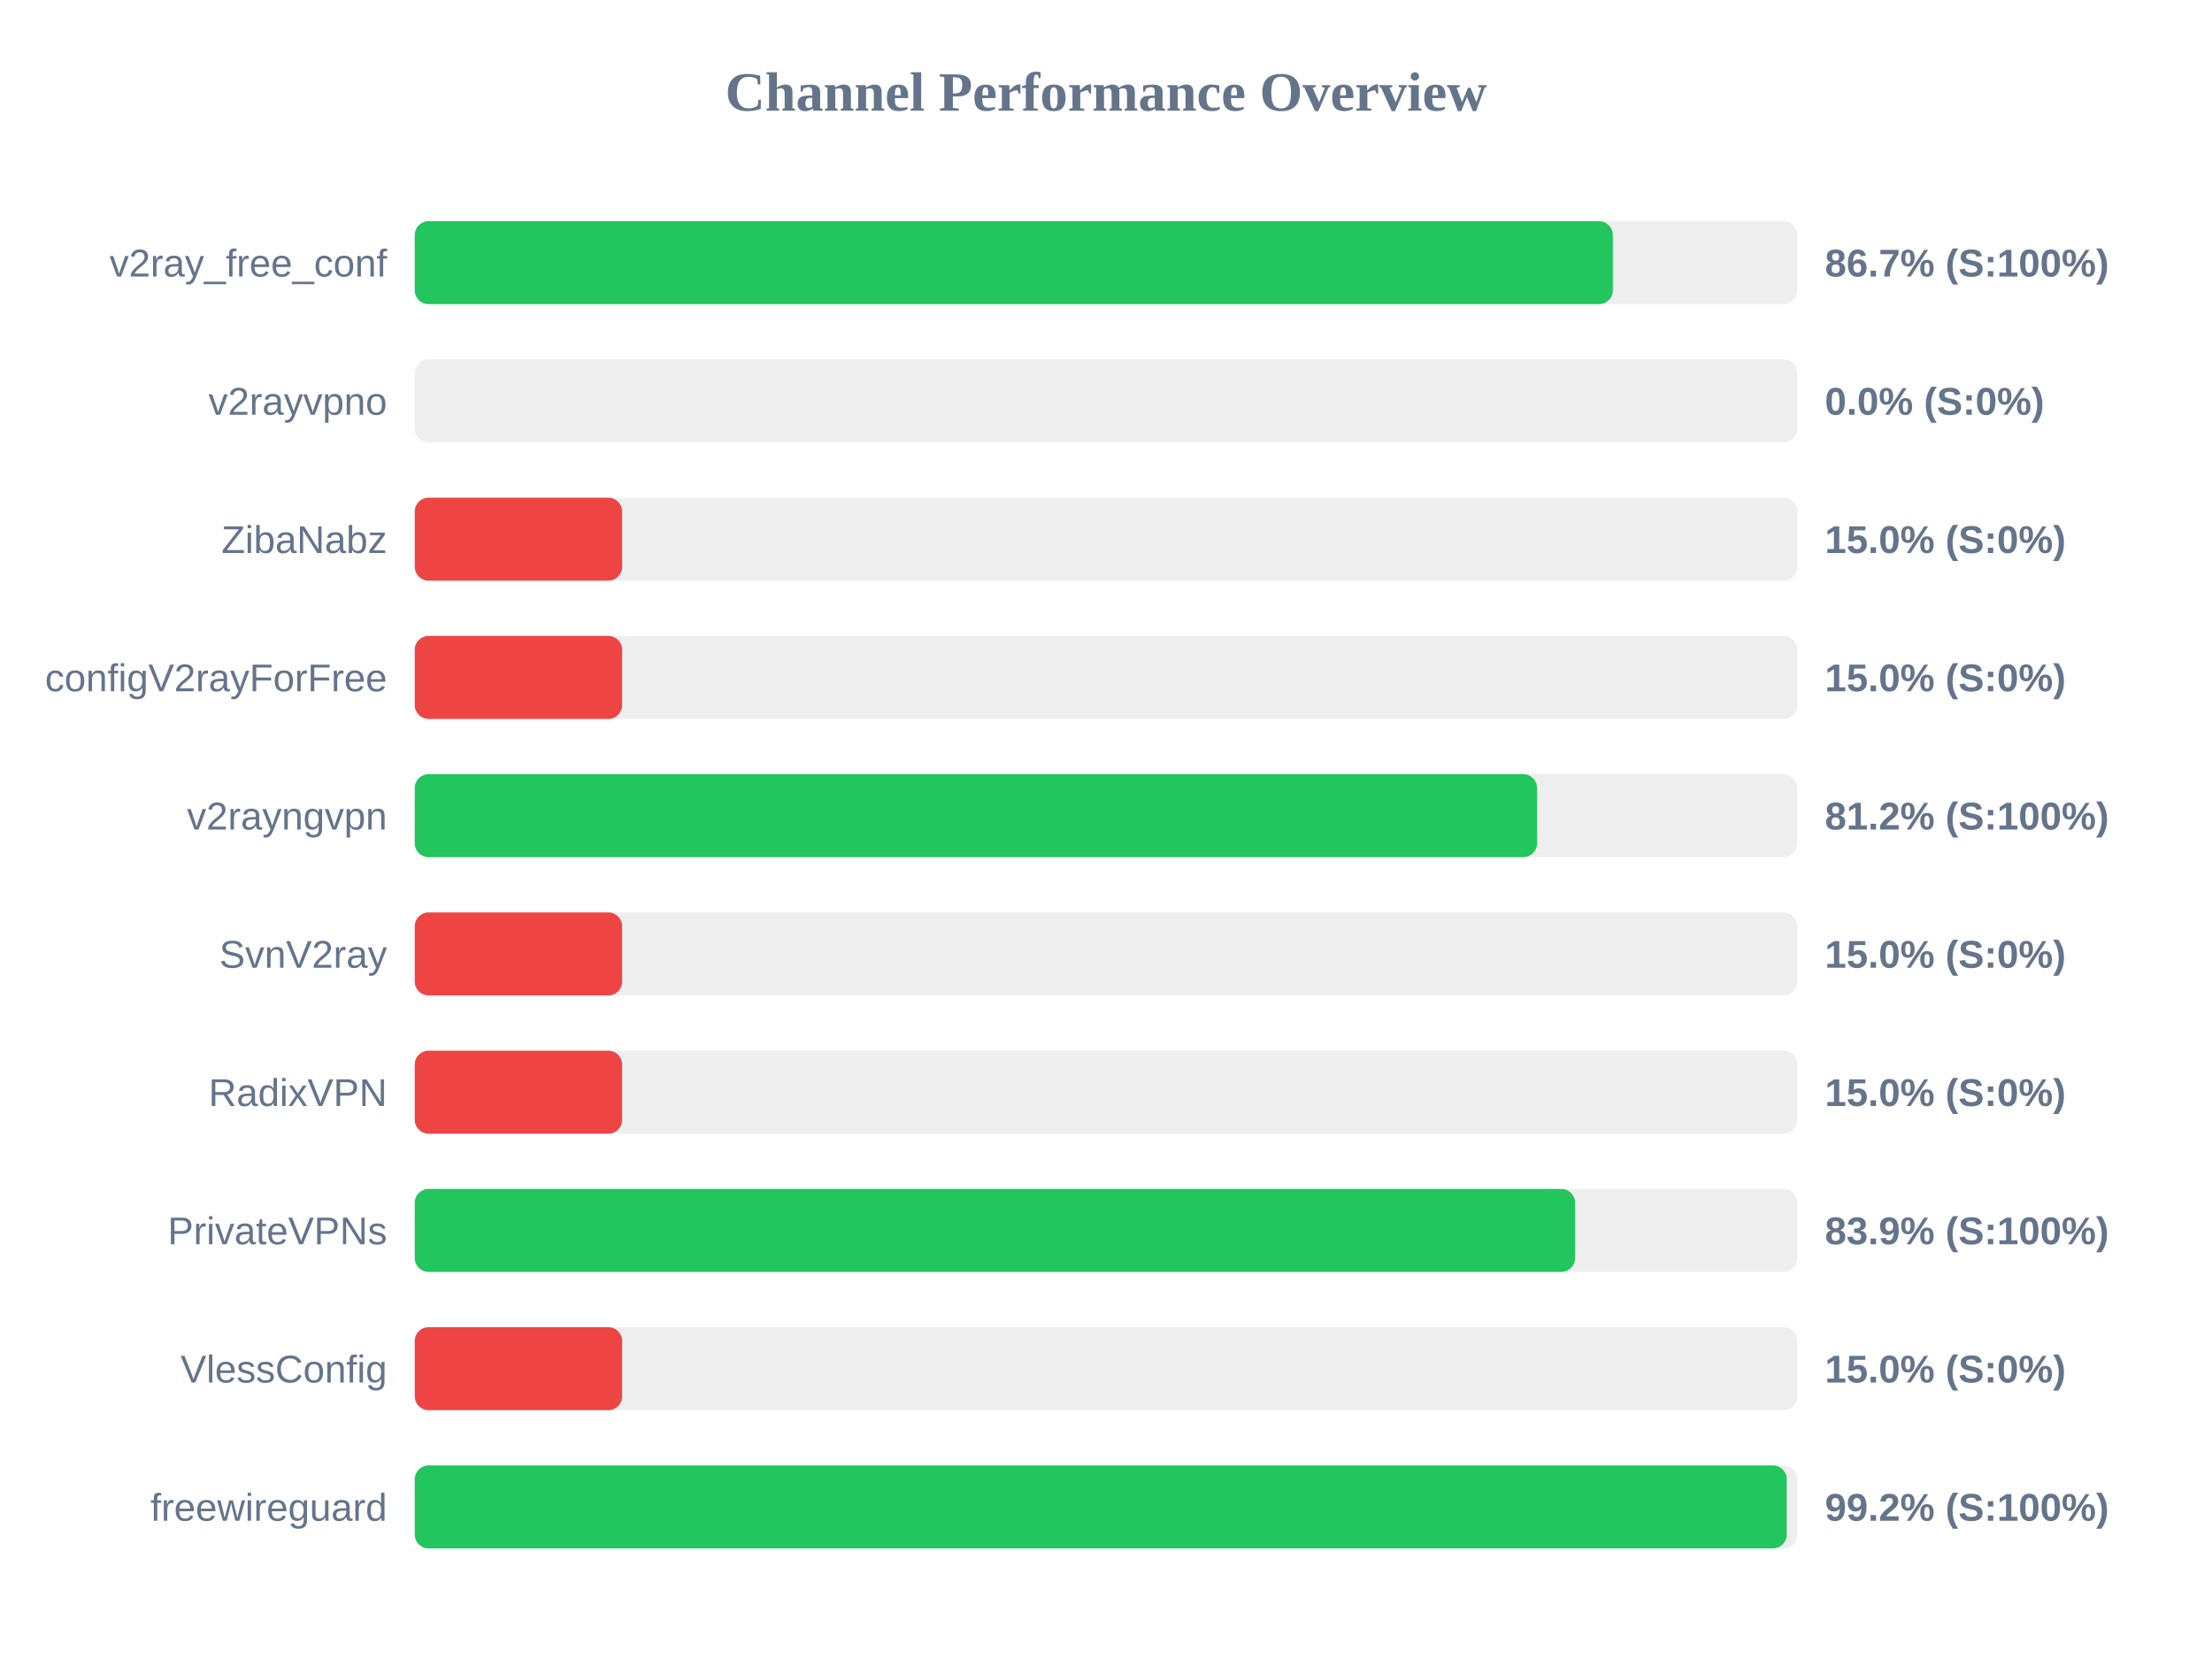
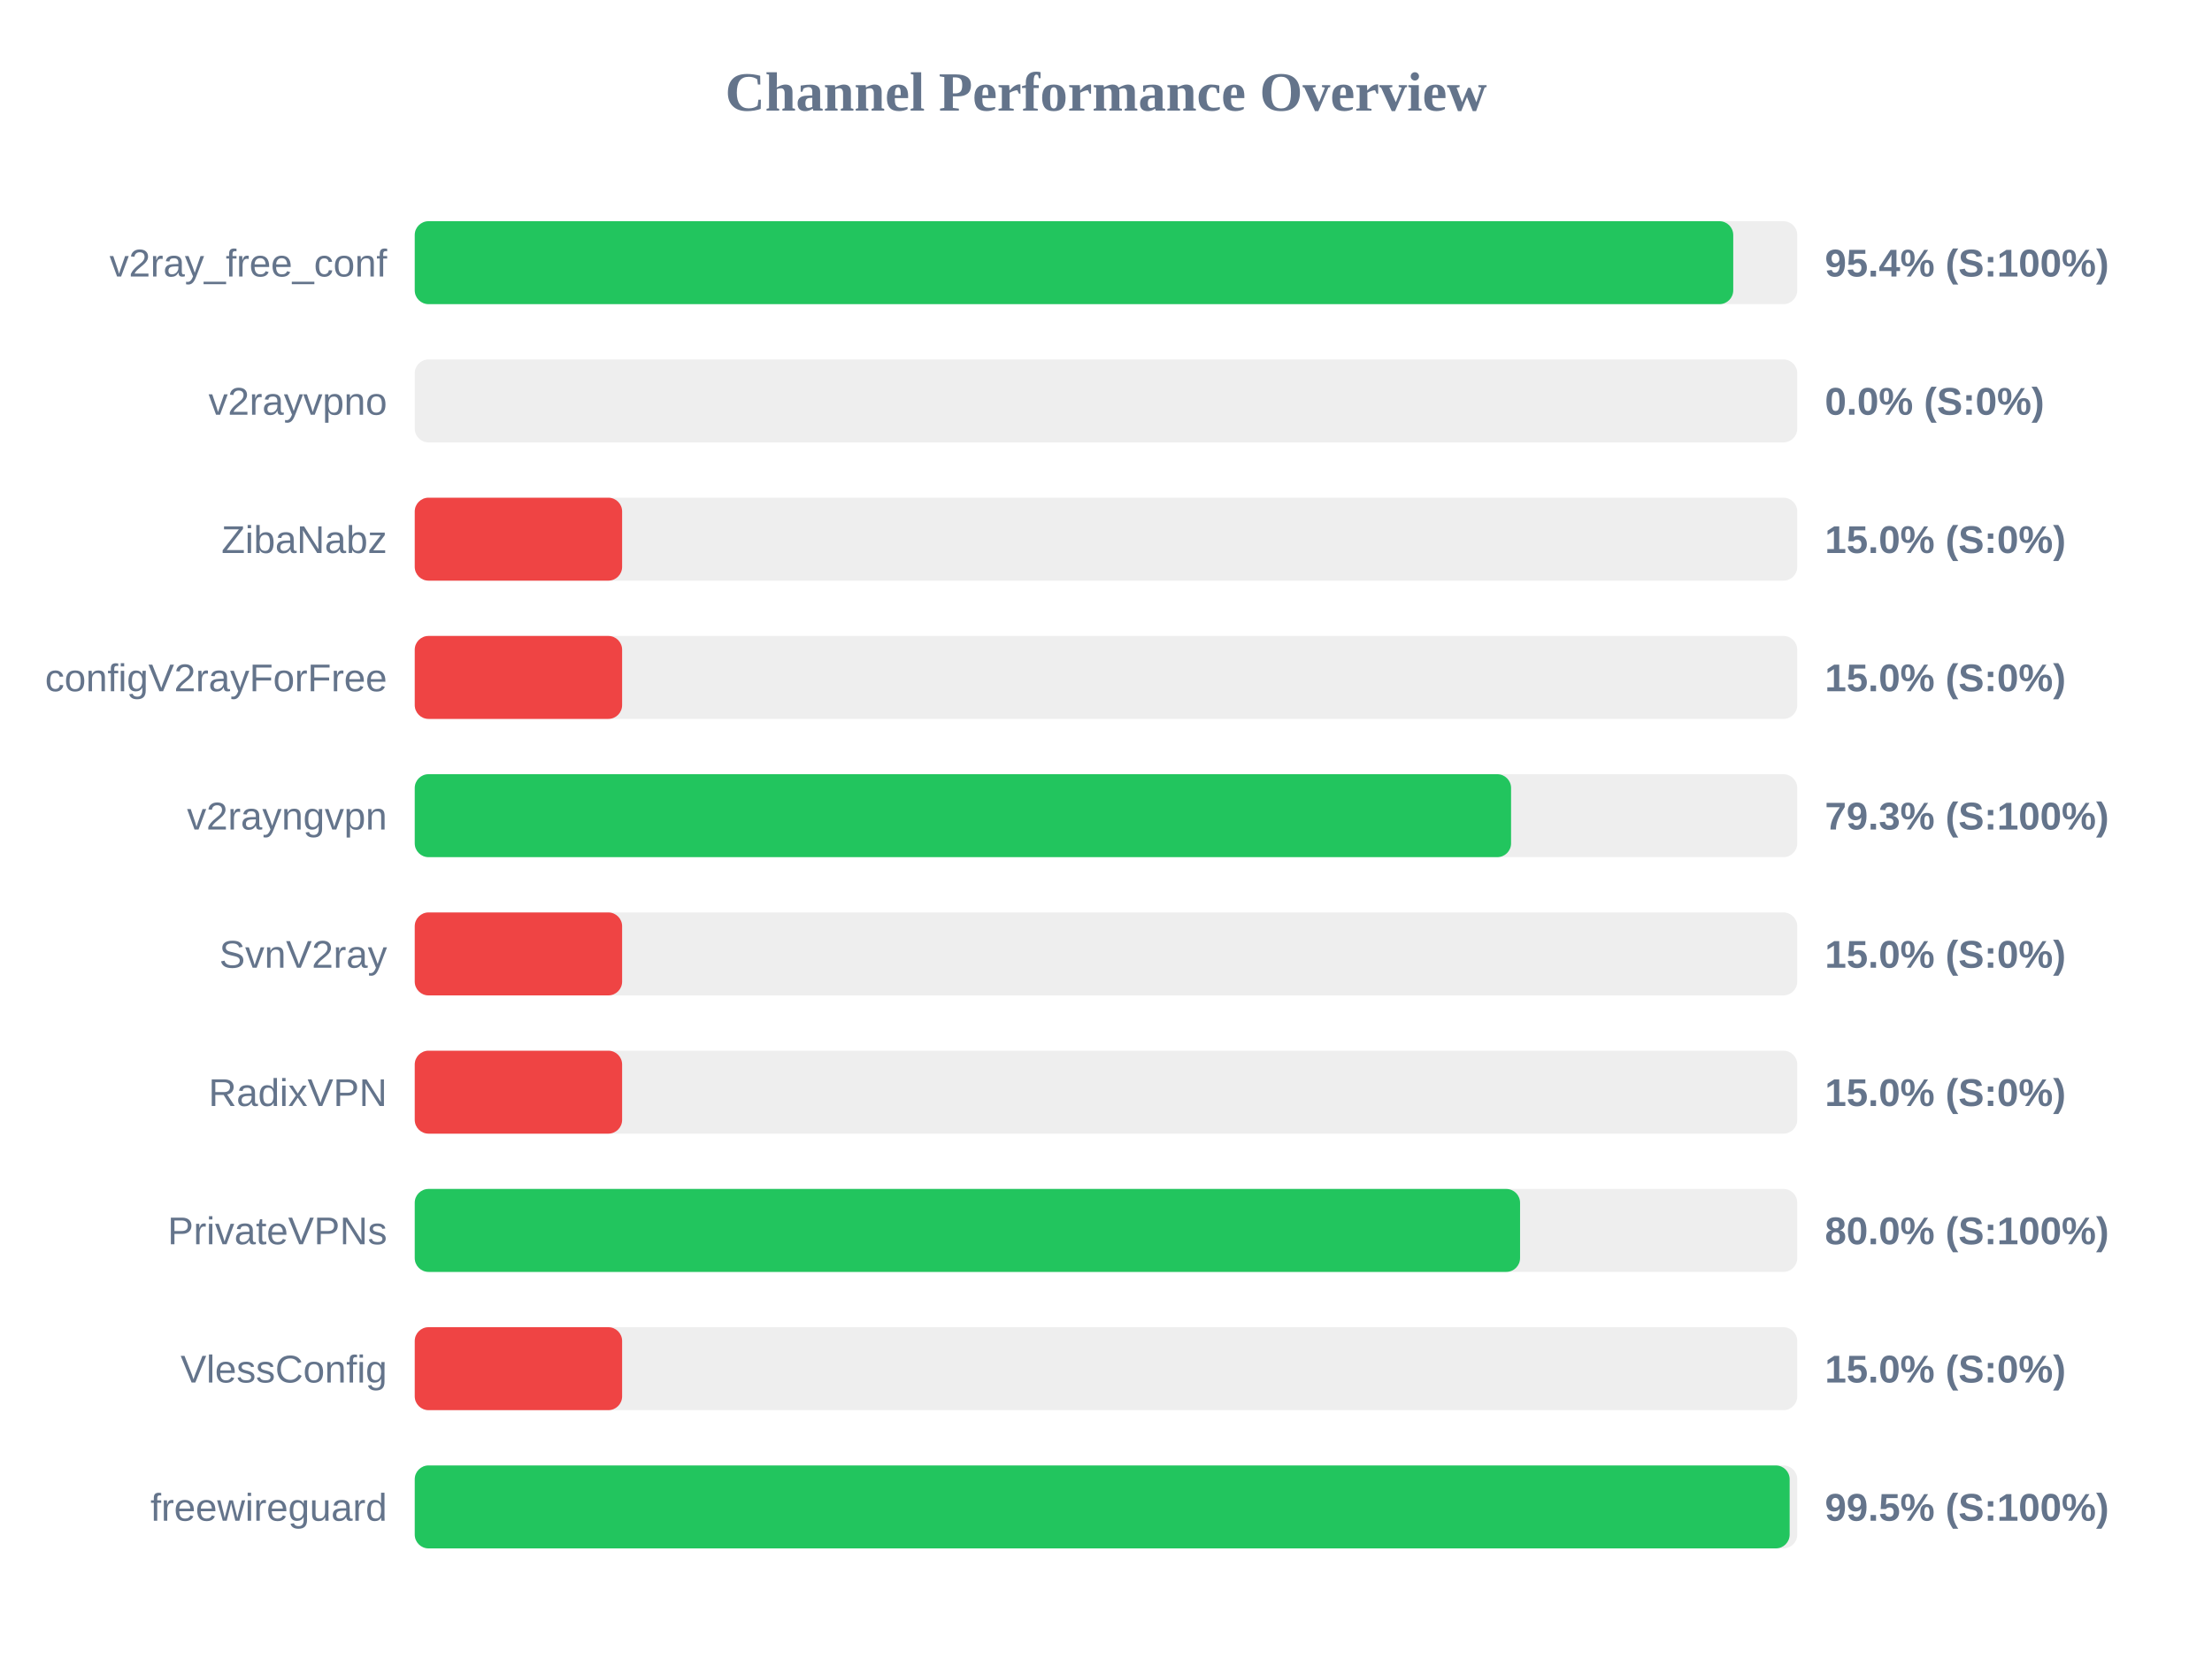
<svg xmlns="http://www.w3.org/2000/svg" width="800" height="600" version="1.1">
  <style>
        .row { font: 14px Arial; fill: #64748b; }
        .score { font: bold 14px Arial; fill: #64748b; }
    </style>
  <text x="400" y="40" text-anchor="middle" font-size="20px" font-weight="bold" fill="#64748b">Channel Performance Overview</text>
  <rect x="150" y="80" width="500" height="30" fill="#eee" rx="5" />
-   <rect x="150" y="80" width="433.3" height="30" fill="#22c55e" rx="5" />
+   <rect x="150" y="80" width="476.85" height="30" fill="#22c55e" rx="5" />
  <text x="140" y="100" text-anchor="end" class="row">v2ray_free_conf</text>
-   <text x="660" y="100" text-anchor="start" class="score">86.7% (S:100%)</text>
+   <text x="660" y="100" text-anchor="start" class="score">95.4% (S:100%)</text>
  <rect x="150" y="130" width="500" height="30" fill="#eee" rx="5" />
  <rect x="150" y="130" width="0.0" height="30" fill="#ef4444" rx="5" />
  <text x="140" y="150" text-anchor="end" class="row">v2rayvpno</text>
  <text x="660" y="150" text-anchor="start" class="score">0.0% (S:0%)</text>
  <rect x="150" y="180" width="500" height="30" fill="#eee" rx="5" />
  <rect x="150" y="180" width="75.0" height="30" fill="#ef4444" rx="5" />
  <text x="140" y="200" text-anchor="end" class="row">ZibaNabz</text>
  <text x="660" y="200" text-anchor="start" class="score">15.0% (S:0%)</text>
  <rect x="150" y="230" width="500" height="30" fill="#eee" rx="5" />
  <rect x="150" y="230" width="75.0" height="30" fill="#ef4444" rx="5" />
  <text x="140" y="250" text-anchor="end" class="row">configV2rayForFree</text>
  <text x="660" y="250" text-anchor="start" class="score">15.0% (S:0%)</text>
  <rect x="150" y="280" width="500" height="30" fill="#eee" rx="5" />
-   <rect x="150" y="280" width="405.9" height="30" fill="#22c55e" rx="5" />
+   <rect x="150" y="280" width="396.5" height="30" fill="#22c55e" rx="5" />
  <text x="140" y="300" text-anchor="end" class="row">v2rayngvpn</text>
-   <text x="660" y="300" text-anchor="start" class="score">81.2% (S:100%)</text>
+   <text x="660" y="300" text-anchor="start" class="score">79.3% (S:100%)</text>
  <rect x="150" y="330" width="500" height="30" fill="#eee" rx="5" />
  <rect x="150" y="330" width="75.0" height="30" fill="#ef4444" rx="5" />
  <text x="140" y="350" text-anchor="end" class="row">SvnV2ray</text>
  <text x="660" y="350" text-anchor="start" class="score">15.0% (S:0%)</text>
  <rect x="150" y="380" width="500" height="30" fill="#eee" rx="5" />
  <rect x="150" y="380" width="75.0" height="30" fill="#ef4444" rx="5" />
  <text x="140" y="400" text-anchor="end" class="row">RadixVPN</text>
  <text x="660" y="400" text-anchor="start" class="score">15.0% (S:0%)</text>
  <rect x="150" y="430" width="500" height="30" fill="#eee" rx="5" />
-   <rect x="150" y="430" width="419.65" height="30" fill="#22c55e" rx="5" />
+   <rect x="150" y="430" width="399.75" height="30" fill="#22c55e" rx="5" />
  <text x="140" y="450" text-anchor="end" class="row">PrivateVPNs</text>
-   <text x="660" y="450" text-anchor="start" class="score">83.9% (S:100%)</text>
+   <text x="660" y="450" text-anchor="start" class="score">80.0% (S:100%)</text>
  <rect x="150" y="480" width="500" height="30" fill="#eee" rx="5" />
  <rect x="150" y="480" width="75.0" height="30" fill="#ef4444" rx="5" />
  <text x="140" y="500" text-anchor="end" class="row">VlessConfig</text>
  <text x="660" y="500" text-anchor="start" class="score">15.0% (S:0%)</text>
  <rect x="150" y="530" width="500" height="30" fill="#eee" rx="5" />
-   <rect x="150" y="530" width="496.2" height="30" fill="#22c55e" rx="5" />
+   <rect x="150" y="530" width="497.25" height="30" fill="#22c55e" rx="5" />
  <text x="140" y="550" text-anchor="end" class="row">freewireguard</text>
-   <text x="660" y="550" text-anchor="start" class="score">99.2% (S:100%)</text>
+   <text x="660" y="550" text-anchor="start" class="score">99.5% (S:100%)</text>
</svg>
